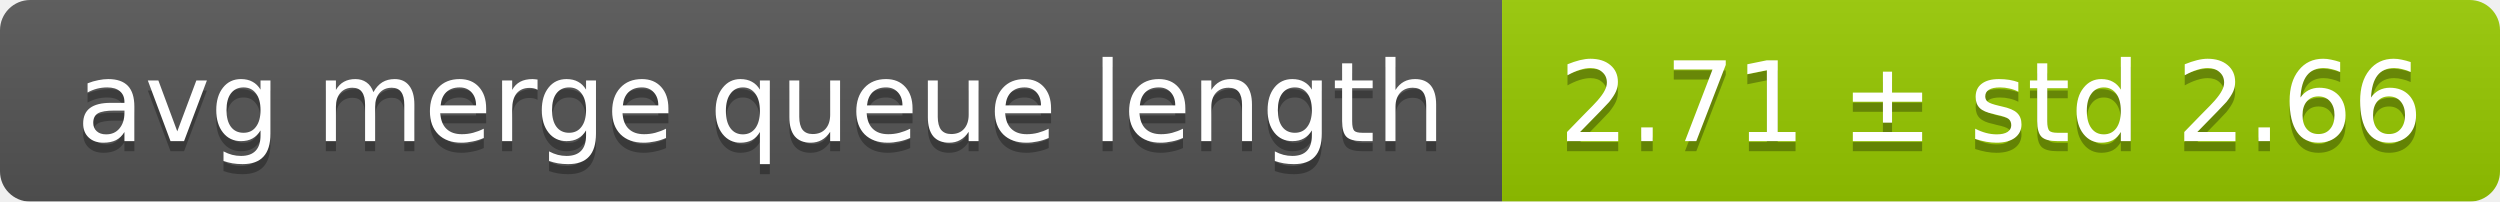
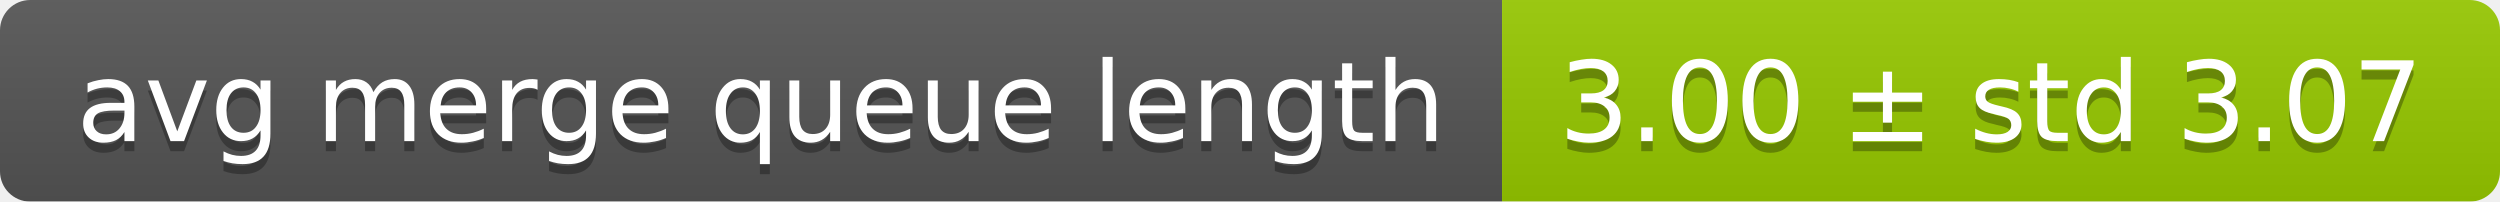
<svg xmlns="http://www.w3.org/2000/svg" width="248" height="20">
  <linearGradient id="smooth" x2="0" y2="100%">
    <stop offset="0" stop-color="#bbb" stop-opacity=".1" />
    <stop offset="1" stop-opacity=".1" />
  </linearGradient>
  <mask id="round">
    <rect width="248" height="20" rx="3" fill="#fff" />
  </mask>
  <g mask="url(#round)">
    <rect width="149" height="20" fill="#555" />
    <rect x="149" width="99" height="20" fill="#97ca00" />
    <rect width="248" height="20" fill="url(#smooth)" />
  </g>
  <g fill="#fff" text-anchor="middle" font-family="DejaVu Sans,Verdana,Geneva,sans-serif" font-size="11">
    <text x="75.5" y="15" fill="#010101" fill-opacity=".3">avg merge queue length</text>
    <text x="75.5" y="14">avg merge queue length</text>
-     <text x="197.5" y="15" fill="#010101" fill-opacity=".3">2.71 ± std 2.66</text>
-     <text x="197.5" y="14">2.71 ± std 2.66</text>
+     <text x="197.5" y="15" fill="#010101" fill-opacity=".3">3.00 ± std 3.07</text>
+     <text x="197.5" y="14">3.00 ± std 3.07</text>
  </g>
</svg>
